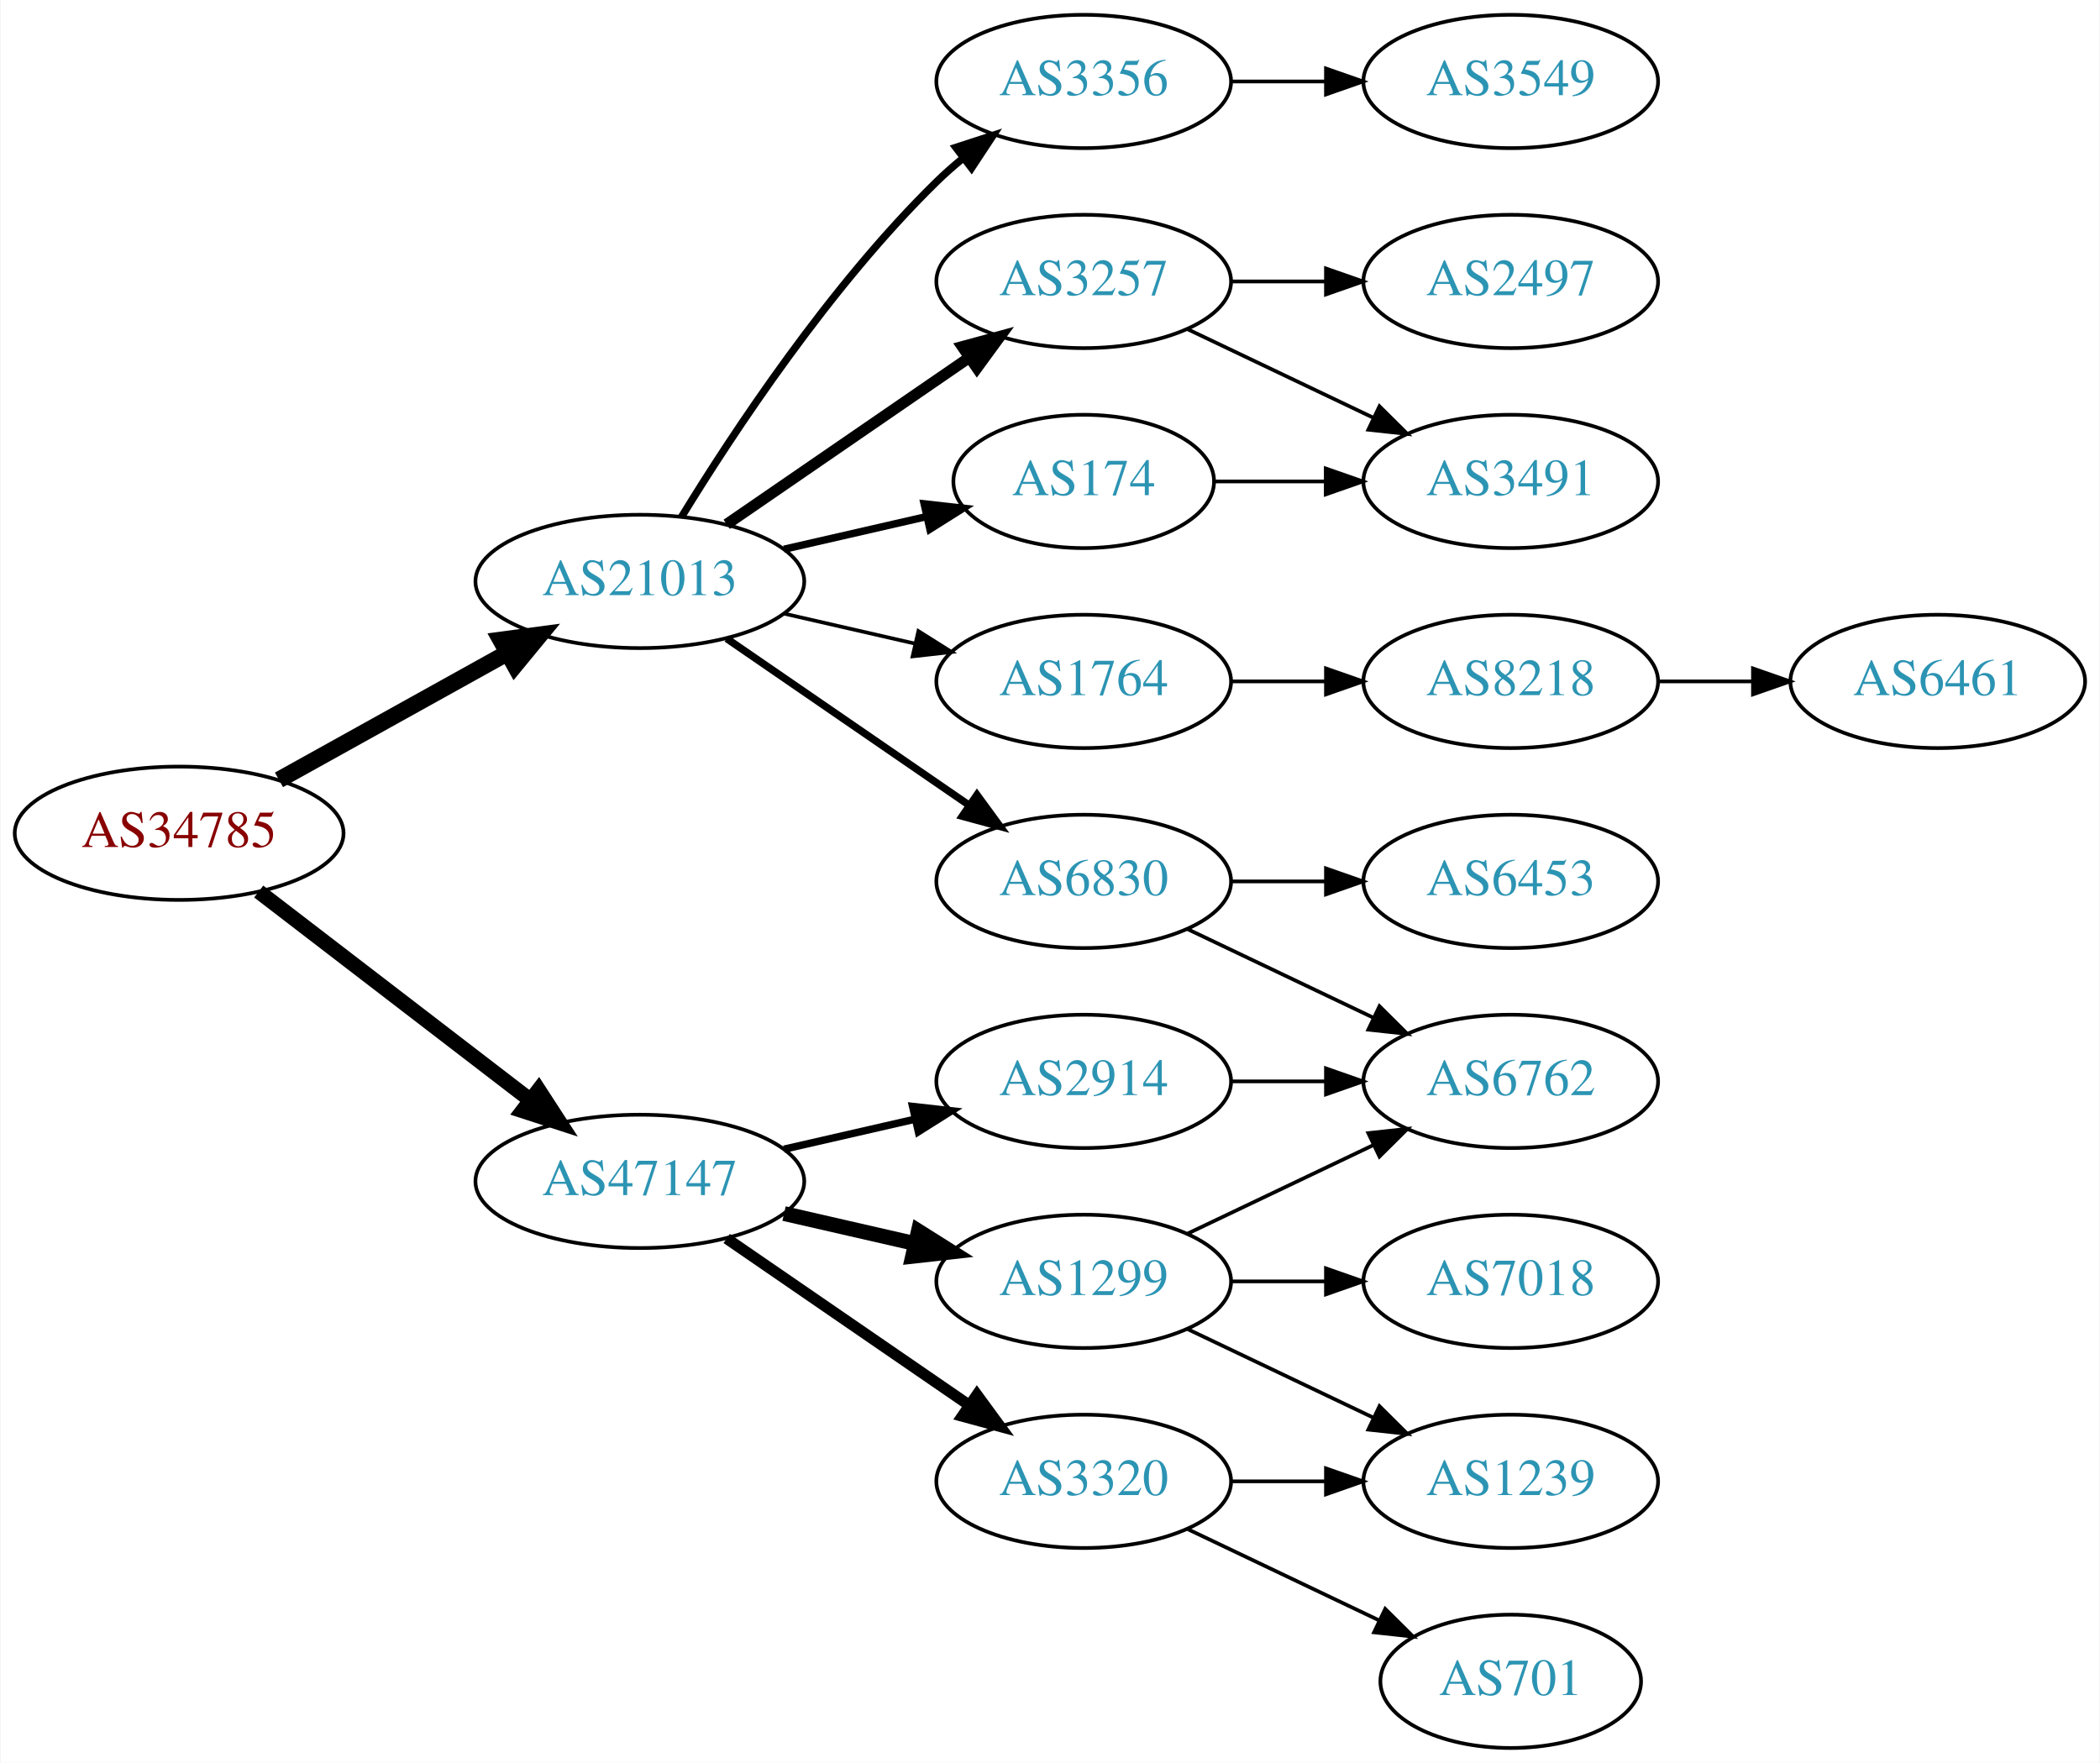
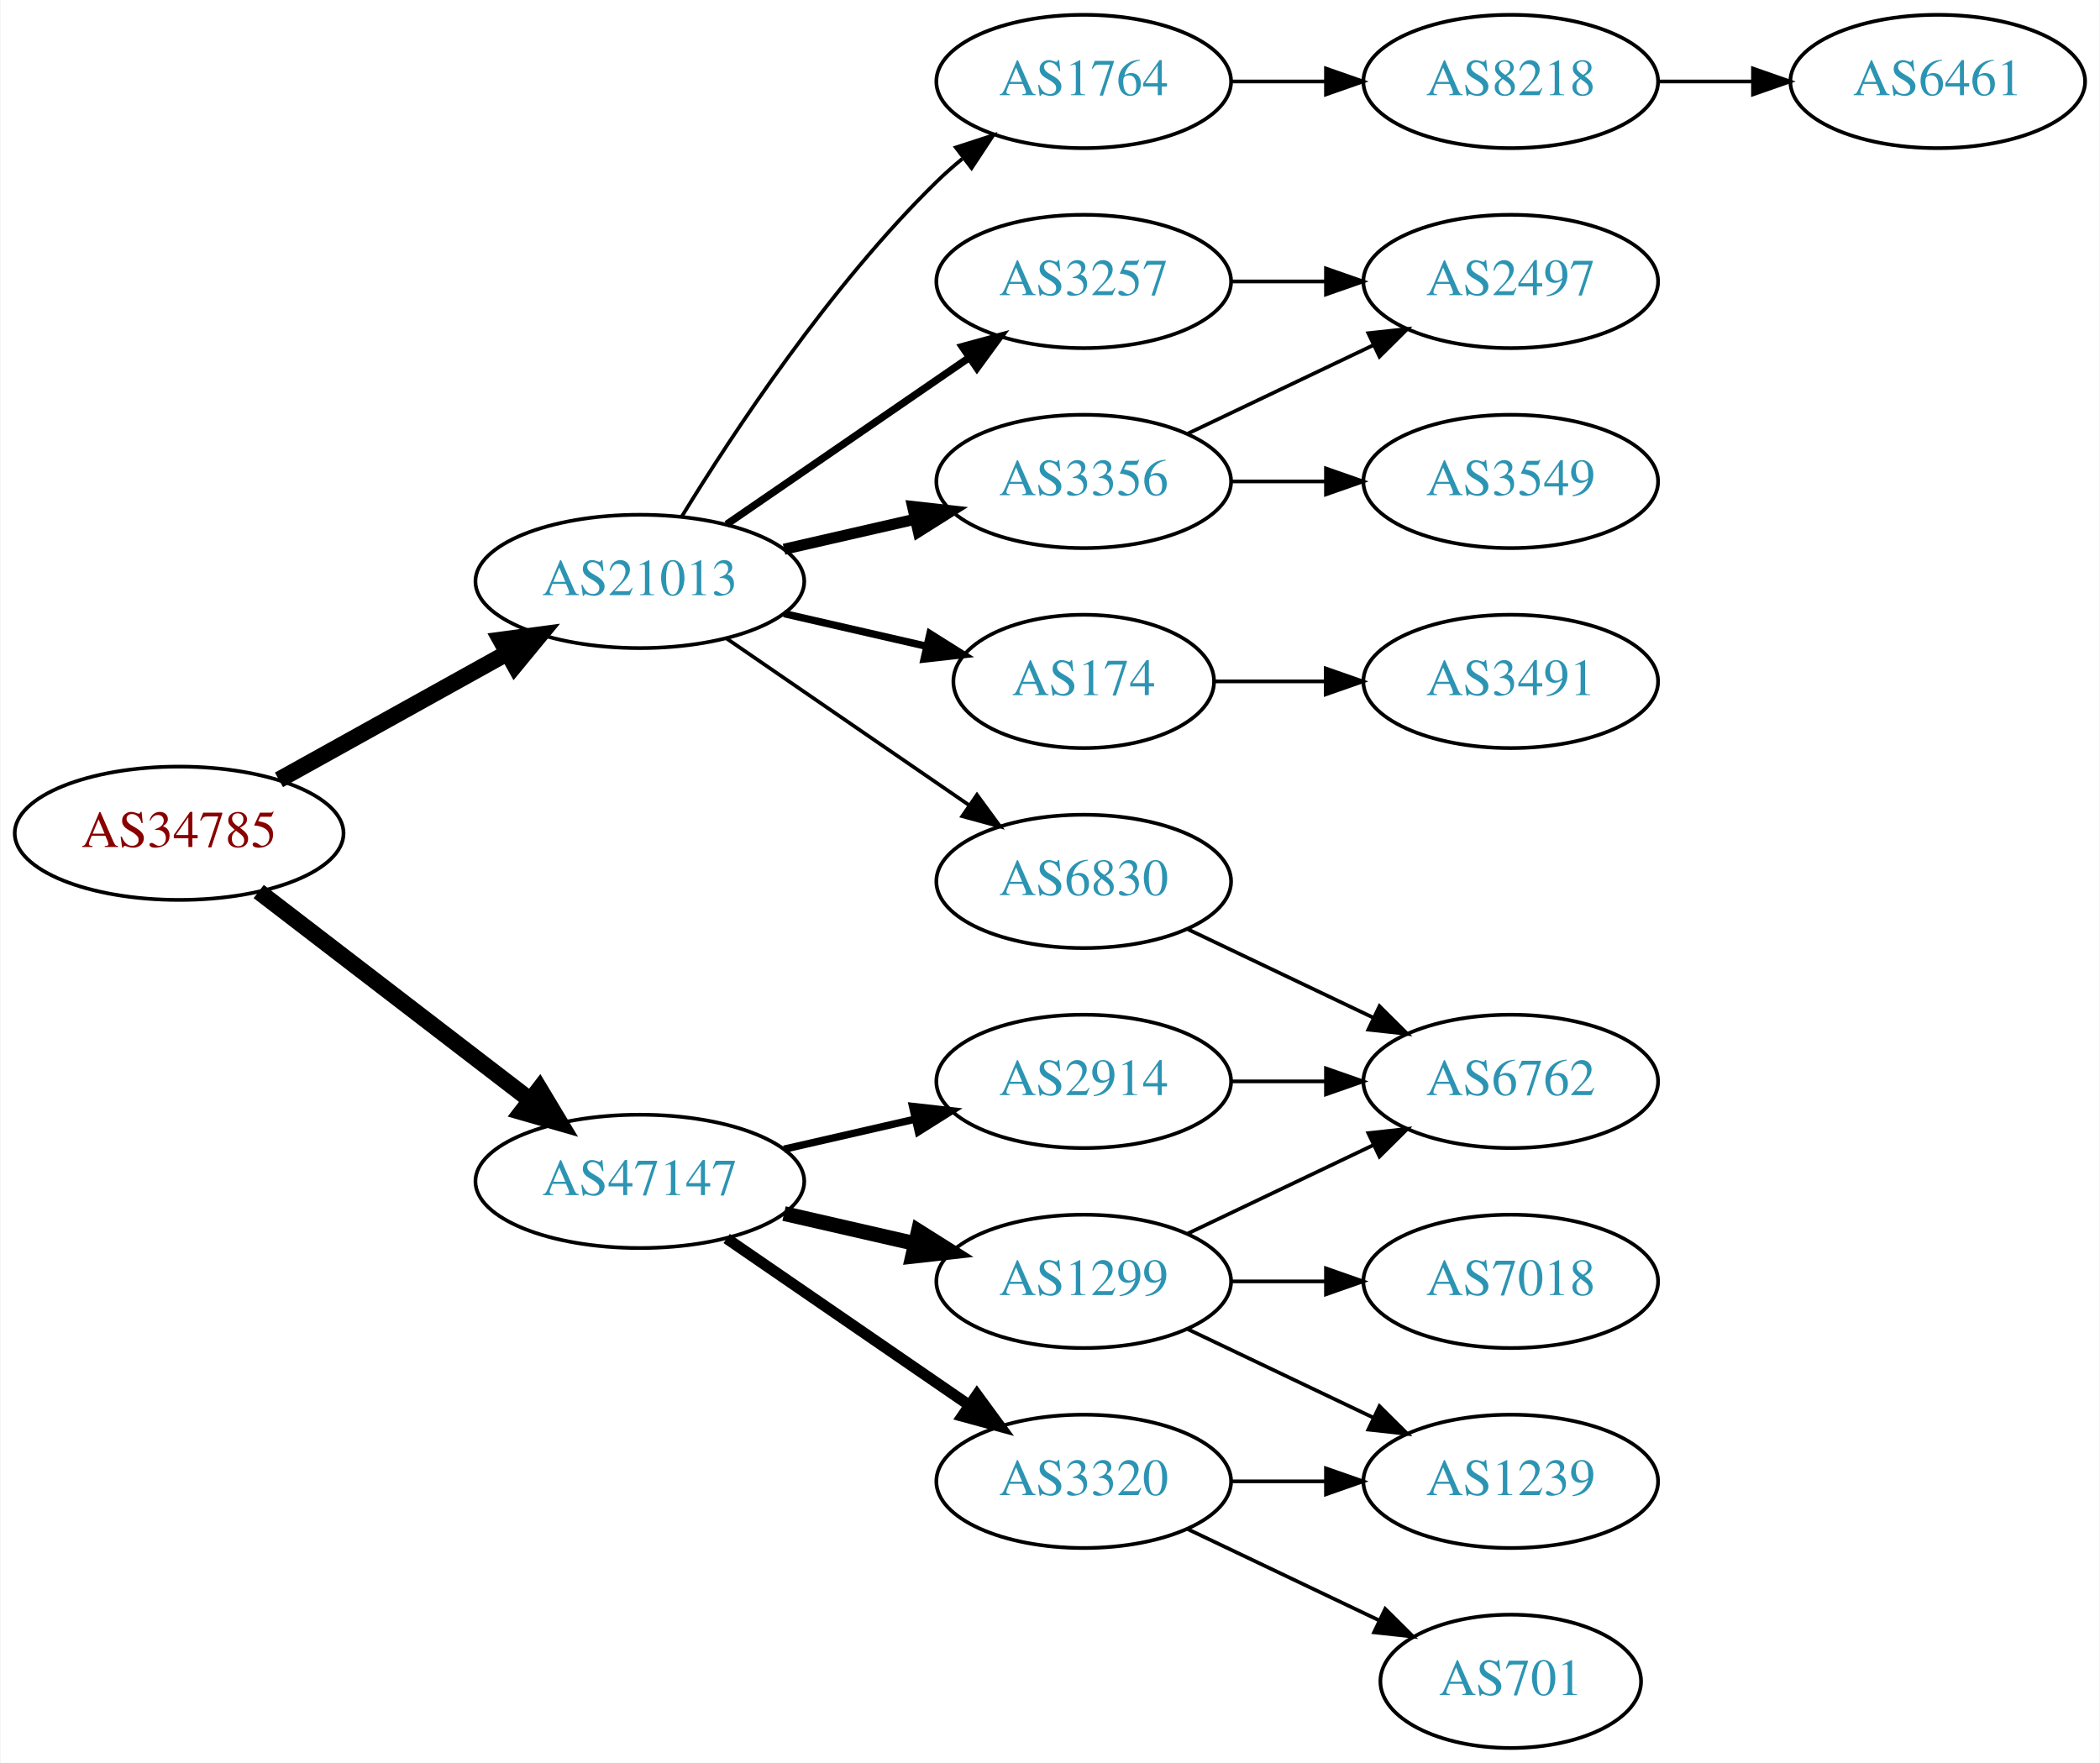
<svg xmlns="http://www.w3.org/2000/svg" xmlns:xlink="http://www.w3.org/1999/xlink" width="567pt" height="476pt" viewBox="0.00 0.00 566.66 476.00">
  <g id="graph0" class="graph" transform="scale(1 1) rotate(0) translate(4 472)">
    <polygon fill="white" stroke="none" points="-4,4 -4,-472 562.663,-472 562.663,4 -4,4" />
    <g id="node1" class="node">
      <g id="a_node1">
        <a xlink:href="/asn/34785" xlink:title="AS34785 ~ Stadtwerke Klagenfurt AG [AT]">
          <ellipse fill="#ffffff" stroke="black" cx="44.196" cy="-247" rx="44.393" ry="18" />
          <text text-anchor="middle" x="44.196" y="-243.3" font-family="Times,serif" font-size="14.00" fill="#880000">AS34785</text>
        </a>
      </g>
    </g>
    <g id="node2" class="node">
      <g id="a_node2">
        <a xlink:href="/asn/21013" xlink:title="AS21013 ~ Wels, AT [AT]">
          <ellipse fill="#ffffff" stroke="black" cx="168.588" cy="-315" rx="44.393" ry="18" />
          <text text-anchor="middle" x="168.588" y="-311.3" font-family="Times,serif" font-size="14.00" fill="#2c94b3">AS21013</text>
        </a>
      </g>
    </g>
    <g id="edge1" class="edge">
      <path fill="none" stroke="black" stroke-width="4.5" d="M71.152,-261.421C89.083,-271.383 113.137,-284.747 132.735,-295.636" />
      <polygon fill="black" stroke="black" stroke-width="4.5" points="131.016,-299.185 141.669,-300.6 134.84,-292.301 131.016,-299.185" />
    </g>
    <g id="node3" class="node">
      <g id="a_node3">
        <a xlink:href="/asn/47147" xlink:title="AS47147 ~ ANEXIA Internetdienstleistungs GmbH [AT]">
          <ellipse fill="#ffffff" stroke="black" cx="168.588" cy="-153" rx="44.393" ry="18" />
          <text text-anchor="middle" x="168.588" y="-149.3" font-family="Times,serif" font-size="14.00" fill="#2c94b3">AS47147</text>
        </a>
      </g>
    </g>
    <g id="edge2" class="edge">
-       <path fill="none" stroke="black" stroke-width="4.05" d="M65.682,-231.267C85.715,-215.88 116.402,-192.312 138.867,-175.058" />
-       <polygon fill="black" stroke="black" stroke-width="4.05" points="141.263,-177.686 147.036,-168.785 136.946,-172.065 141.263,-177.686" />
+       <path fill="none" stroke="black" stroke-width="4.5" d="M65.682,-231.267C85.715,-215.88 116.402,-192.312 138.867,-175.058" />
+       <polygon fill="black" stroke="black" stroke-width="4.5" points="141.503,-177.999 147.036,-168.785 136.706,-171.753 141.503,-177.999" />
    </g>
    <g id="node4" class="node">
      <g id="a_node4">
-         <a xlink:href="/asn/174" xlink:title="AS174 ~ Cogent Communications [US]">
-           <ellipse fill="#ffffff" stroke="black" cx="288.431" cy="-342" rx="35.194" ry="18" />
-           <text text-anchor="middle" x="288.431" y="-338.3" font-family="Times,serif" font-size="14.00" fill="#2c94b3">AS174</text>
+         <a xlink:href="/asn/1764" xlink:title="AS1764 ~ NEXTLAYER-AS [AT]">
+           <ellipse fill="#ffffff" stroke="black" cx="288.431" cy="-450" rx="39.794" ry="18" />
+           <text text-anchor="middle" x="288.431" y="-446.3" font-family="Times,serif" font-size="14.00" fill="#2c94b3">AS1764</text>
        </a>
      </g>
    </g>
    <g id="edge3" class="edge">
-       <path fill="none" stroke="black" stroke-width="2" d="M207.523,-323.692C219.84,-326.514 233.565,-329.658 246.116,-332.534" />
-       <polygon fill="black" stroke="black" stroke-width="2" points="245.351,-335.949 255.88,-334.771 246.914,-329.126 245.351,-335.949" />
+       <path fill="none" stroke="black" d="M179.854,-332.44C193.662,-354.991 219.851,-394.722 248.784,-423 250.924,-425.092 253.242,-427.137 255.642,-429.106" />
+       <polygon fill="black" stroke="black" points="253.908,-432.185 263.983,-435.464 258.152,-426.618 253.908,-432.185" />
    </g>
    <g id="node5" class="node">
      <g id="a_node5">
-         <a xlink:href="/asn/1764" xlink:title="AS1764 ~ NEXTLAYER-AS [AT]">
-           <ellipse fill="#ffffff" stroke="black" cx="288.431" cy="-288" rx="39.794" ry="18" />
-           <text text-anchor="middle" x="288.431" y="-284.3" font-family="Times,serif" font-size="14.00" fill="#2c94b3">AS1764</text>
+         <a xlink:href="/asn/3257" xlink:title="AS3257 ~ GTT [DE]">
+           <ellipse fill="#ffffff" stroke="black" cx="288.431" cy="-396" rx="39.794" ry="18" />
+           <text text-anchor="middle" x="288.431" y="-392.3" font-family="Times,serif" font-size="14.00" fill="#2c94b3">AS3257</text>
        </a>
      </g>
    </g>
    <g id="edge4" class="edge">
-       <path fill="none" stroke="black" d="M207.523,-306.308C218.764,-303.733 231.176,-300.889 242.799,-298.226" />
-       <polygon fill="black" stroke="black" points="243.795,-301.588 252.761,-295.943 242.232,-294.765 243.795,-301.588" />
+       <path fill="none" stroke="black" stroke-width="2" d="M192.031,-330.426C210.612,-343.198 237.173,-361.455 257.553,-375.463" />
+       <polygon fill="black" stroke="black" stroke-width="2" points="255.643,-378.398 265.867,-381.178 259.609,-372.629 255.643,-378.398" />
    </g>
    <g id="node6" class="node">
      <g id="a_node6">
        <a xlink:href="/asn/3356" xlink:title="AS3356 ~ Level 3 Parent, LLC [US]">
-           <ellipse fill="#ffffff" stroke="black" cx="288.431" cy="-450" rx="39.794" ry="18" />
-           <text text-anchor="middle" x="288.431" y="-446.3" font-family="Times,serif" font-size="14.00" fill="#2c94b3">AS3356</text>
+           <ellipse fill="#ffffff" stroke="black" cx="288.431" cy="-342" rx="39.794" ry="18" />
+           <text text-anchor="middle" x="288.431" y="-338.3" font-family="Times,serif" font-size="14.00" fill="#2c94b3">AS3356</text>
        </a>
      </g>
    </g>
    <g id="edge5" class="edge">
-       <path fill="none" stroke="black" stroke-width="2" d="M179.854,-332.44C193.662,-354.991 219.851,-394.722 248.784,-423 250.924,-425.092 253.242,-427.137 255.642,-429.106" />
-       <polygon fill="black" stroke="black" stroke-width="2" points="253.908,-432.185 263.983,-435.464 258.152,-426.618 253.908,-432.185" />
+       <path fill="none" stroke="black" stroke-width="3" d="M207.523,-323.692C218.764,-326.267 231.176,-329.111 242.799,-331.774" />
+       <polygon fill="black" stroke="black" stroke-width="3" points="242.232,-335.235 252.761,-334.057 243.795,-328.412 242.232,-335.235" />
    </g>
    <g id="node7" class="node">
      <g id="a_node7">
-         <a xlink:href="/asn/3257" xlink:title="AS3257 ~ GTT [DE]">
-           <ellipse fill="#ffffff" stroke="black" cx="288.431" cy="-396" rx="39.794" ry="18" />
-           <text text-anchor="middle" x="288.431" y="-392.3" font-family="Times,serif" font-size="14.00" fill="#2c94b3">AS3257</text>
+         <a xlink:href="/asn/174" xlink:title="AS174 ~ Cogent Communications [US]">
+           <ellipse fill="#ffffff" stroke="black" cx="288.431" cy="-288" rx="35.194" ry="18" />
+           <text text-anchor="middle" x="288.431" y="-284.3" font-family="Times,serif" font-size="14.00" fill="#2c94b3">AS174</text>
        </a>
      </g>
    </g>
    <g id="edge6" class="edge">
-       <path fill="none" stroke="black" stroke-width="3" d="M192.031,-330.426C210.612,-343.198 237.173,-361.455 257.553,-375.463" />
-       <polygon fill="black" stroke="black" stroke-width="3" points="255.643,-378.398 265.867,-381.178 259.609,-372.629 255.643,-378.398" />
+       <path fill="none" stroke="black" stroke-width="2" d="M207.523,-306.308C219.84,-303.486 233.565,-300.342 246.116,-297.466" />
+       <polygon fill="black" stroke="black" stroke-width="2" points="246.914,-300.874 255.88,-295.229 245.351,-294.051 246.914,-300.874" />
    </g>
    <g id="node8" class="node">
      <g id="a_node8">
        <a xlink:href="/asn/6830" xlink:title="AS6830 ~ LGI-UPC [AT]">
          <ellipse fill="#ffffff" stroke="black" cx="288.431" cy="-234" rx="39.794" ry="18" />
          <text text-anchor="middle" x="288.431" y="-230.3" font-family="Times,serif" font-size="14.00" fill="#2c94b3">AS6830</text>
        </a>
      </g>
    </g>
    <g id="edge7" class="edge">
-       <path fill="none" stroke="black" stroke-width="2" d="M192.031,-299.574C210.612,-286.802 237.173,-268.545 257.553,-254.537" />
-       <polygon fill="black" stroke="black" stroke-width="2" points="259.609,-257.371 265.867,-248.822 255.643,-251.602 259.609,-257.371" />
+       <path fill="none" stroke="black" d="M192.031,-299.574C210.612,-286.802 237.173,-268.545 257.553,-254.537" />
+       <polygon fill="black" stroke="black" points="259.609,-257.371 265.867,-248.822 255.643,-251.602 259.609,-257.371" />
+     </g>
+     <g id="node15" class="node">
+       <g id="a_node15">
+         <a xlink:href="/asn/1299" xlink:title="AS1299 ~ Telia Carrier [EU]">
+           <ellipse fill="#ffffff" stroke="black" cx="288.431" cy="-126" rx="39.794" ry="18" />
+           <text text-anchor="middle" x="288.431" y="-122.3" font-family="Times,serif" font-size="14.00" fill="#2c94b3">AS1299</text>
+         </a>
+       </g>
+     </g>
+     <g id="edge15" class="edge">
+       <path fill="none" stroke="black" stroke-width="4" d="M207.523,-144.308C218.764,-141.733 231.176,-138.889 242.799,-136.226" />
+       <polygon fill="black" stroke="black" stroke-width="4" points="243.795,-139.588 252.761,-133.943 242.232,-132.765 243.795,-139.588" />
    </g>
    <g id="node16" class="node">
      <g id="a_node16">
+         <a xlink:href="/asn/3320" xlink:title="AS3320 ~ DTAG [DE]">
+           <ellipse fill="#ffffff" stroke="black" cx="288.431" cy="-72" rx="39.794" ry="18" />
+           <text text-anchor="middle" x="288.431" y="-68.3" font-family="Times,serif" font-size="14.00" fill="#2c94b3">AS3320</text>
+         </a>
+       </g>
+     </g>
+     <g id="edge16" class="edge">
+       <path fill="none" stroke="black" stroke-width="3" d="M192.031,-137.574C210.612,-124.802 237.173,-106.545 257.553,-92.537" />
+       <polygon fill="black" stroke="black" stroke-width="3" points="259.609,-95.371 265.867,-86.822 255.643,-89.602 259.609,-95.371" />
+     </g>
+     <g id="node17" class="node">
+       <g id="a_node17">
        <a xlink:href="/asn/2914" xlink:title="AS2914 ~ NTT America, Inc. [US]">
          <ellipse fill="#ffffff" stroke="black" cx="288.431" cy="-180" rx="39.794" ry="18" />
          <text text-anchor="middle" x="288.431" y="-176.3" font-family="Times,serif" font-size="14.00" fill="#2c94b3">AS2914</text>
        </a>
      </g>
    </g>
-     <g id="edge16" class="edge">
+     <g id="edge17" class="edge">
      <path fill="none" stroke="black" stroke-width="2" d="M207.523,-161.692C218.764,-164.267 231.176,-167.111 242.799,-169.774" />
      <polygon fill="black" stroke="black" stroke-width="2" points="242.232,-173.235 252.761,-172.057 243.795,-166.412 242.232,-173.235" />
    </g>
-     <g id="node17" class="node">
-       <g id="a_node17">
-         <a xlink:href="/asn/1299" xlink:title="AS1299 ~ Telia Carrier [EU]">
-           <ellipse fill="#ffffff" stroke="black" cx="288.431" cy="-126" rx="39.794" ry="18" />
-           <text text-anchor="middle" x="288.431" y="-122.3" font-family="Times,serif" font-size="14.00" fill="#2c94b3">AS1299</text>
-         </a>
-       </g>
-     </g>
-     <g id="edge17" class="edge">
-       <path fill="none" stroke="black" stroke-width="4" d="M207.523,-144.308C218.764,-141.733 231.176,-138.889 242.799,-136.226" />
-       <polygon fill="black" stroke="black" stroke-width="4" points="243.795,-139.588 252.761,-133.943 242.232,-132.765 243.795,-139.588" />
-     </g>
-     <g id="node18" class="node">
-       <g id="a_node18">
-         <a xlink:href="/asn/3320" xlink:title="AS3320 ~ DTAG [DE]">
-           <ellipse fill="#ffffff" stroke="black" cx="288.431" cy="-72" rx="39.794" ry="18" />
-           <text text-anchor="middle" x="288.431" y="-68.3" font-family="Times,serif" font-size="14.00" fill="#2c94b3">AS3320</text>
-         </a>
-       </g>
-     </g>
-     <g id="edge18" class="edge">
-       <path fill="none" stroke="black" stroke-width="3" d="M192.031,-137.574C210.612,-124.802 237.173,-106.545 257.553,-92.537" />
-       <polygon fill="black" stroke="black" stroke-width="3" points="259.609,-95.371 265.867,-86.822 255.643,-89.602 259.609,-95.371" />
+     <g id="node9" class="node">
+       <g id="a_node9">
+         <a xlink:href="/asn/8218" xlink:title="AS8218 ~ legacy Neotelecoms [FR]">
+           <ellipse fill="#ffffff" stroke="black" cx="403.724" cy="-450" rx="39.794" ry="18" />
+           <text text-anchor="middle" x="403.724" y="-446.3" font-family="Times,serif" font-size="14.00" fill="#2c94b3">AS8218</text>
+         </a>
+       </g>
+     </g>
+     <g id="edge8" class="edge">
+       <path fill="none" stroke="black" d="M328.103,-450C336.306,-450 345.07,-450 353.602,-450" />
+       <polygon fill="black" stroke="black" points="353.841,-453.5 363.841,-450 353.841,-446.5 353.841,-453.5" />
+     </g>
+     <g id="node11" class="node">
+       <g id="a_node11">
+         <a xlink:href="/asn/2497" xlink:title="AS2497 ~ Internet Initiative Japan Inc. [JP]">
+           <ellipse fill="#ffffff" stroke="black" cx="403.724" cy="-396" rx="39.794" ry="18" />
+           <text text-anchor="middle" x="403.724" y="-392.3" font-family="Times,serif" font-size="14.00" fill="#2c94b3">AS2497</text>
+         </a>
+       </g>
+     </g>
+     <g id="edge10" class="edge">
+       <path fill="none" stroke="black" d="M328.103,-396C336.306,-396 345.07,-396 353.602,-396" />
+       <polygon fill="black" stroke="black" points="353.841,-399.5 363.841,-396 353.841,-392.5 353.841,-399.5" />
+     </g>
+     <g id="edge13" class="edge">
+       <path fill="none" stroke="black" d="M316.567,-354.934C331.561,-362.081 350.382,-371.052 366.605,-378.785" />
+       <polygon fill="black" stroke="black" points="365.276,-382.028 375.809,-383.171 368.288,-375.709 365.276,-382.028" />
+     </g>
+     <g id="node13" class="node">
+       <g id="a_node13">
+         <a xlink:href="/asn/3549" xlink:title="AS3549 ~ Level 3 Parent, LLC [US]">
+           <ellipse fill="#ffffff" stroke="black" cx="403.724" cy="-342" rx="39.794" ry="18" />
+           <text text-anchor="middle" x="403.724" y="-338.3" font-family="Times,serif" font-size="14.00" fill="#2c94b3">AS3549</text>
+         </a>
+       </g>
+     </g>
+     <g id="edge12" class="edge">
+       <path fill="none" stroke="black" d="M328.103,-342C336.306,-342 345.07,-342 353.602,-342" />
+       <polygon fill="black" stroke="black" points="353.841,-345.5 363.841,-342 353.841,-338.5 353.841,-345.5" />
    </g>
    <g id="node12" class="node">
      <g id="a_node12">
        <a xlink:href="/asn/3491" xlink:title="AS3491 ~ PCCW Global, Inc. [US]">
-           <ellipse fill="#ffffff" stroke="black" cx="403.724" cy="-342" rx="39.794" ry="18" />
-           <text text-anchor="middle" x="403.724" y="-338.3" font-family="Times,serif" font-size="14.00" fill="#2c94b3">AS3491</text>
-         </a>
-       </g>
-     </g>
-     <g id="edge13" class="edge">
-       <path fill="none" stroke="black" d="M323.73,-342C333.107,-342 343.457,-342 353.492,-342" />
-       <polygon fill="black" stroke="black" points="353.781,-345.5 363.781,-342 353.781,-338.5 353.781,-345.5" />
-     </g>
-     <g id="node9" class="node">
-       <g id="a_node9">
-         <a xlink:href="/asn/8218" xlink:title="AS8218 ~ legacy Neotelecoms [FR]">
          <ellipse fill="#ffffff" stroke="black" cx="403.724" cy="-288" rx="39.794" ry="18" />
-           <text text-anchor="middle" x="403.724" y="-284.3" font-family="Times,serif" font-size="14.00" fill="#2c94b3">AS8218</text>
-         </a>
-       </g>
-     </g>
-     <g id="edge8" class="edge">
-       <path fill="none" stroke="black" d="M328.103,-288C336.306,-288 345.07,-288 353.602,-288" />
-       <polygon fill="black" stroke="black" points="353.841,-291.5 363.841,-288 353.841,-284.5 353.841,-291.5" />
-     </g>
-     <g id="node11" class="node">
-       <g id="a_node11">
-         <a xlink:href="/asn/3549" xlink:title="AS3549 ~ Level 3 Parent, LLC [US]">
-           <ellipse fill="#ffffff" stroke="black" cx="403.724" cy="-450" rx="39.794" ry="18" />
-           <text text-anchor="middle" x="403.724" y="-446.3" font-family="Times,serif" font-size="14.00" fill="#2c94b3">AS3549</text>
-         </a>
-       </g>
-     </g>
-     <g id="edge10" class="edge">
-       <path fill="none" stroke="black" d="M328.103,-450C336.306,-450 345.07,-450 353.602,-450" />
-       <polygon fill="black" stroke="black" points="353.841,-453.5 363.841,-450 353.841,-446.5 353.841,-453.5" />
+           <text text-anchor="middle" x="403.724" y="-284.3" font-family="Times,serif" font-size="14.00" fill="#2c94b3">AS3491</text>
+         </a>
+       </g>
    </g>
    <g id="edge11" class="edge">
-       <path fill="none" stroke="black" d="M316.567,-383.066C331.561,-375.919 350.382,-366.948 366.605,-359.215" />
-       <polygon fill="black" stroke="black" points="368.288,-362.291 375.809,-354.829 365.276,-355.972 368.288,-362.291" />
-     </g>
-     <g id="node13" class="node">
-       <g id="a_node13">
-         <a xlink:href="/asn/2497" xlink:title="AS2497 ~ Internet Initiative Japan Inc. [JP]">
-           <ellipse fill="#ffffff" stroke="black" cx="403.724" cy="-396" rx="39.794" ry="18" />
-           <text text-anchor="middle" x="403.724" y="-392.3" font-family="Times,serif" font-size="14.00" fill="#2c94b3">AS2497</text>
-         </a>
-       </g>
-     </g>
-     <g id="edge12" class="edge">
-       <path fill="none" stroke="black" d="M328.103,-396C336.306,-396 345.07,-396 353.602,-396" />
-       <polygon fill="black" stroke="black" points="353.841,-399.5 363.841,-396 353.841,-392.5 353.841,-399.5" />
+       <path fill="none" stroke="black" d="M323.73,-288C333.107,-288 343.457,-288 353.492,-288" />
+       <polygon fill="black" stroke="black" points="353.781,-291.5 363.781,-288 353.781,-284.5 353.781,-291.5" />
    </g>
    <g id="node14" class="node">
      <g id="a_node14">
        <a xlink:href="/asn/6762" xlink:title="AS6762 ~ TELECOM ITALIA SPARKLE S.p.A. [IT]">
          <ellipse fill="#ffffff" stroke="black" cx="403.724" cy="-180" rx="39.794" ry="18" />
          <text text-anchor="middle" x="403.724" y="-176.3" font-family="Times,serif" font-size="14.00" fill="#2c94b3">AS6762</text>
        </a>
      </g>
    </g>
    <g id="edge14" class="edge">
      <path fill="none" stroke="black" d="M316.567,-221.066C331.561,-213.919 350.382,-204.948 366.605,-197.215" />
      <polygon fill="black" stroke="black" points="368.288,-200.291 375.809,-192.829 365.276,-193.972 368.288,-200.291" />
    </g>
-     <g id="node15" class="node">
-       <g id="a_node15">
-         <a xlink:href="/asn/6453" xlink:title="AS6453 ~ TATA COMMUNICATIONS (AMERICA) INC [US]">
-           <ellipse fill="#ffffff" stroke="black" cx="403.724" cy="-234" rx="39.794" ry="18" />
-           <text text-anchor="middle" x="403.724" y="-230.3" font-family="Times,serif" font-size="14.00" fill="#2c94b3">AS6453</text>
-         </a>
-       </g>
-     </g>
-     <g id="edge15" class="edge">
-       <path fill="none" stroke="black" d="M328.103,-234C336.306,-234 345.07,-234 353.602,-234" />
-       <polygon fill="black" stroke="black" points="353.841,-237.5 363.841,-234 353.841,-230.5 353.841,-237.5" />
-     </g>
    <g id="node10" class="node">
      <g id="a_node10">
        <a xlink:href="/asn/6461" xlink:title="AS6461 ~ Zayo Bandwidth [US]">
-           <ellipse fill="#ffffff" stroke="black" cx="519.017" cy="-288" rx="39.794" ry="18" />
-           <text text-anchor="middle" x="519.017" y="-284.3" font-family="Times,serif" font-size="14.00" fill="#2c94b3">AS6461</text>
+           <ellipse fill="#ffffff" stroke="black" cx="519.017" cy="-450" rx="39.794" ry="18" />
+           <text text-anchor="middle" x="519.017" y="-446.3" font-family="Times,serif" font-size="14.00" fill="#2c94b3">AS6461</text>
        </a>
      </g>
    </g>
    <g id="edge9" class="edge">
-       <path fill="none" stroke="black" d="M443.396,-288C451.599,-288 460.363,-288 468.895,-288" />
-       <polygon fill="black" stroke="black" points="469.134,-291.5 479.134,-288 469.134,-284.5 469.134,-291.5" />
-     </g>
-     <g id="edge24" class="edge">
-       <path fill="none" stroke="black" d="M328.103,-180C336.306,-180 345.07,-180 353.602,-180" />
-       <polygon fill="black" stroke="black" points="353.841,-183.5 363.841,-180 353.841,-176.5 353.841,-183.5" />
-     </g>
-     <g id="edge20" class="edge">
+       <path fill="none" stroke="black" d="M443.396,-450C451.599,-450 460.363,-450 468.895,-450" />
+       <polygon fill="black" stroke="black" points="469.134,-453.5 479.134,-450 469.134,-446.5 469.134,-453.5" />
+     </g>
+     <g id="edge19" class="edge">
      <path fill="none" stroke="black" d="M316.567,-138.934C331.561,-146.081 350.382,-155.052 366.605,-162.785" />
      <polygon fill="black" stroke="black" points="365.276,-166.028 375.809,-167.171 368.288,-159.709 365.276,-166.028" />
    </g>
-     <g id="node19" class="node">
-       <g id="a_node19">
+     <g id="node18" class="node">
+       <g id="a_node18">
        <a xlink:href="/asn/7018" xlink:title="AS7018 ~ AT&amp;T Services, Inc. [US]">
          <ellipse fill="#ffffff" stroke="black" cx="403.724" cy="-126" rx="39.794" ry="18" />
          <text text-anchor="middle" x="403.724" y="-122.3" font-family="Times,serif" font-size="14.00" fill="#2c94b3">AS7018</text>
        </a>
      </g>
    </g>
-     <g id="edge19" class="edge">
+     <g id="edge18" class="edge">
      <path fill="none" stroke="black" d="M328.103,-126C336.306,-126 345.07,-126 353.602,-126" />
      <polygon fill="black" stroke="black" points="353.841,-129.5 363.841,-126 353.841,-122.5 353.841,-129.5" />
    </g>
-     <g id="node20" class="node">
-       <g id="a_node20">
+     <g id="node19" class="node">
+       <g id="a_node19">
        <a xlink:href="/asn/1239" xlink:title="AS1239 ~ Sprint [US]">
          <ellipse fill="#ffffff" stroke="black" cx="403.724" cy="-72" rx="39.794" ry="18" />
          <text text-anchor="middle" x="403.724" y="-68.3" font-family="Times,serif" font-size="14.00" fill="#2c94b3">AS1239</text>
        </a>
      </g>
    </g>
-     <g id="edge21" class="edge">
+     <g id="edge20" class="edge">
      <path fill="none" stroke="black" d="M316.567,-113.066C331.561,-105.919 350.382,-96.948 366.605,-89.215" />
      <polygon fill="black" stroke="black" points="368.288,-92.291 375.809,-84.829 365.276,-85.972 368.288,-92.291" />
    </g>
-     <g id="edge23" class="edge">
+     <g id="edge22" class="edge">
      <path fill="none" stroke="black" d="M328.103,-72C336.306,-72 345.07,-72 353.602,-72" />
      <polygon fill="black" stroke="black" points="353.841,-75.5 363.841,-72 353.841,-68.5 353.841,-75.5" />
    </g>
-     <g id="node21" class="node">
-       <g id="a_node21">
+     <g id="node20" class="node">
+       <g id="a_node20">
        <a xlink:href="/asn/701" xlink:title="AS701 ~ UUNET [US]">
          <ellipse fill="#ffffff" stroke="black" cx="403.724" cy="-18" rx="35.194" ry="18" />
          <text text-anchor="middle" x="403.724" y="-14.3" font-family="Times,serif" font-size="14.00" fill="#2c94b3">AS701</text>
        </a>
      </g>
    </g>
-     <g id="edge22" class="edge">
+     <g id="edge21" class="edge">
      <path fill="none" stroke="black" d="M316.567,-59.066C331.999,-51.71 351.485,-42.423 368.02,-34.541" />
      <polygon fill="black" stroke="black" points="369.84,-37.551 377.361,-30.089 366.828,-31.232 369.84,-37.551" />
    </g>
+     <g id="edge23" class="edge">
+       <path fill="none" stroke="black" d="M328.103,-180C336.306,-180 345.07,-180 353.602,-180" />
+       <polygon fill="black" stroke="black" points="353.841,-183.5 363.841,-180 353.841,-176.5 353.841,-183.5" />
+     </g>
  </g>
</svg>
